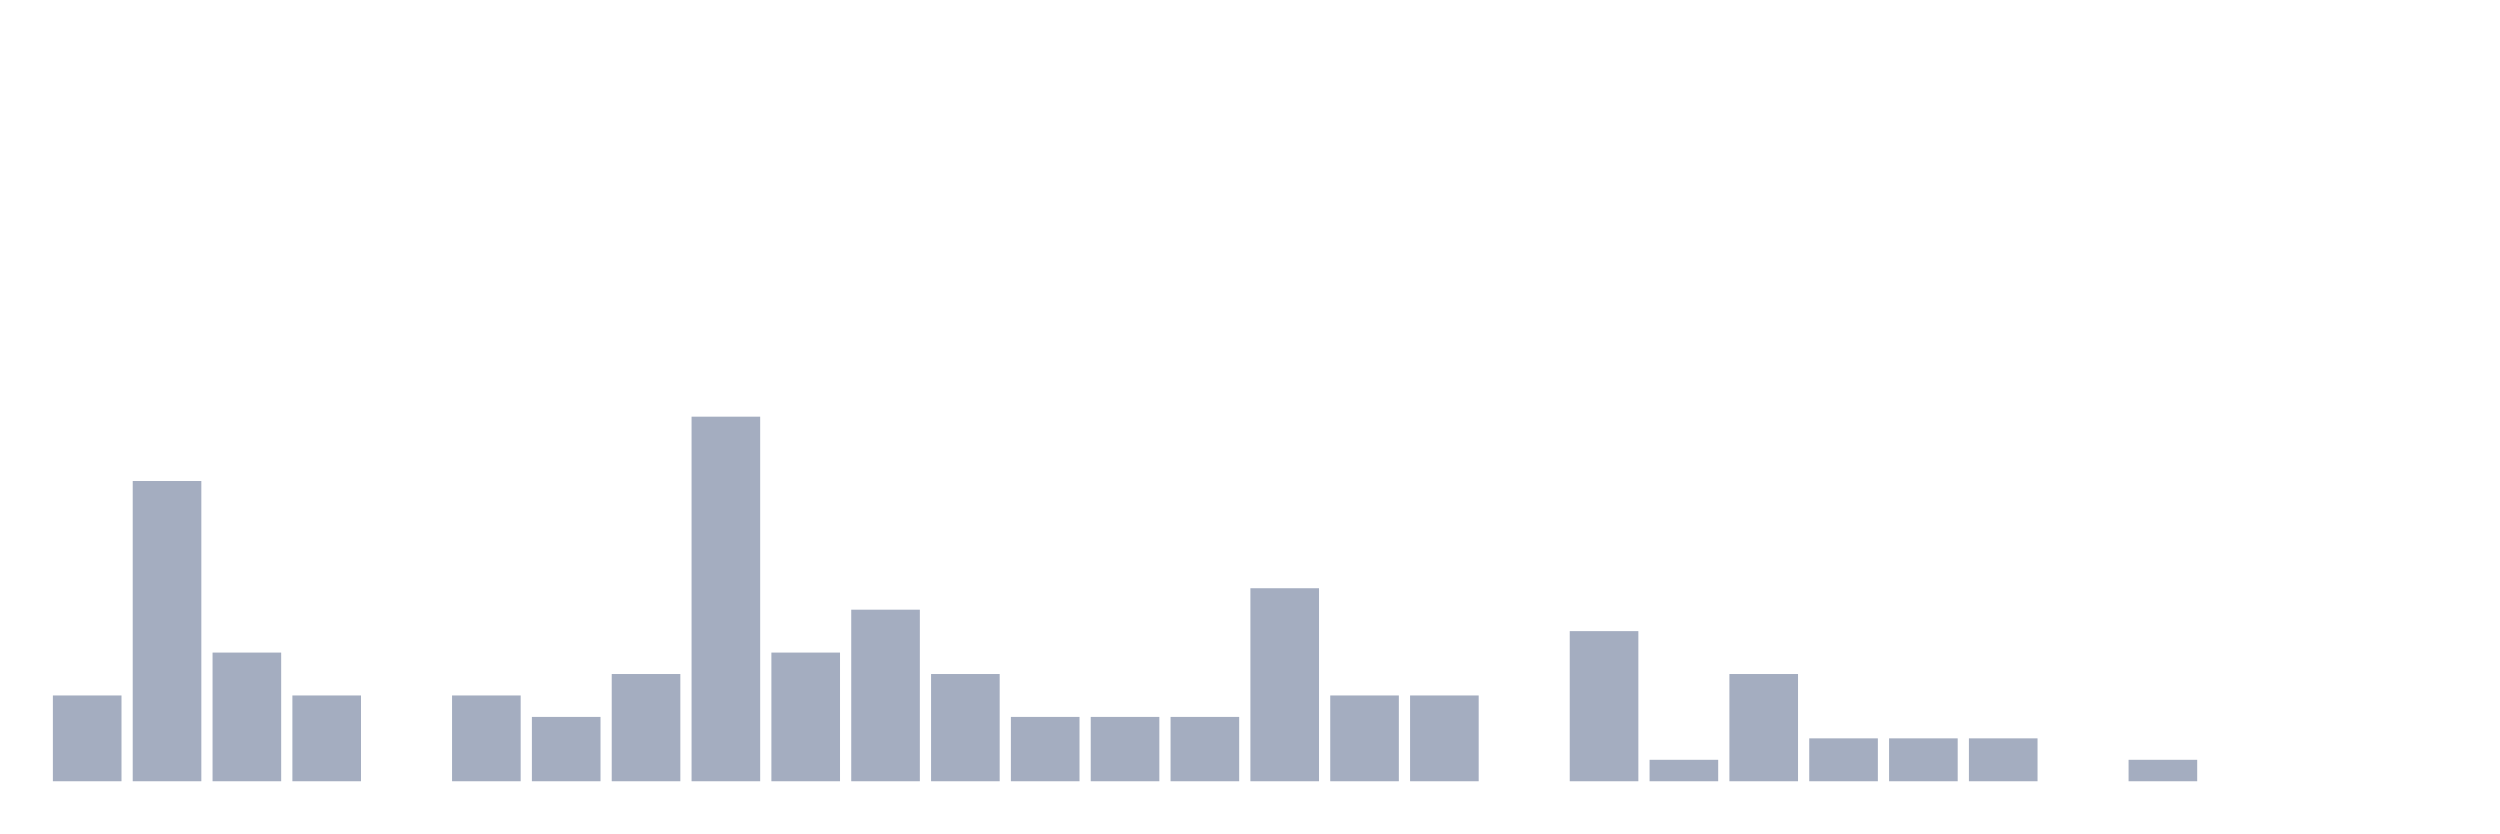
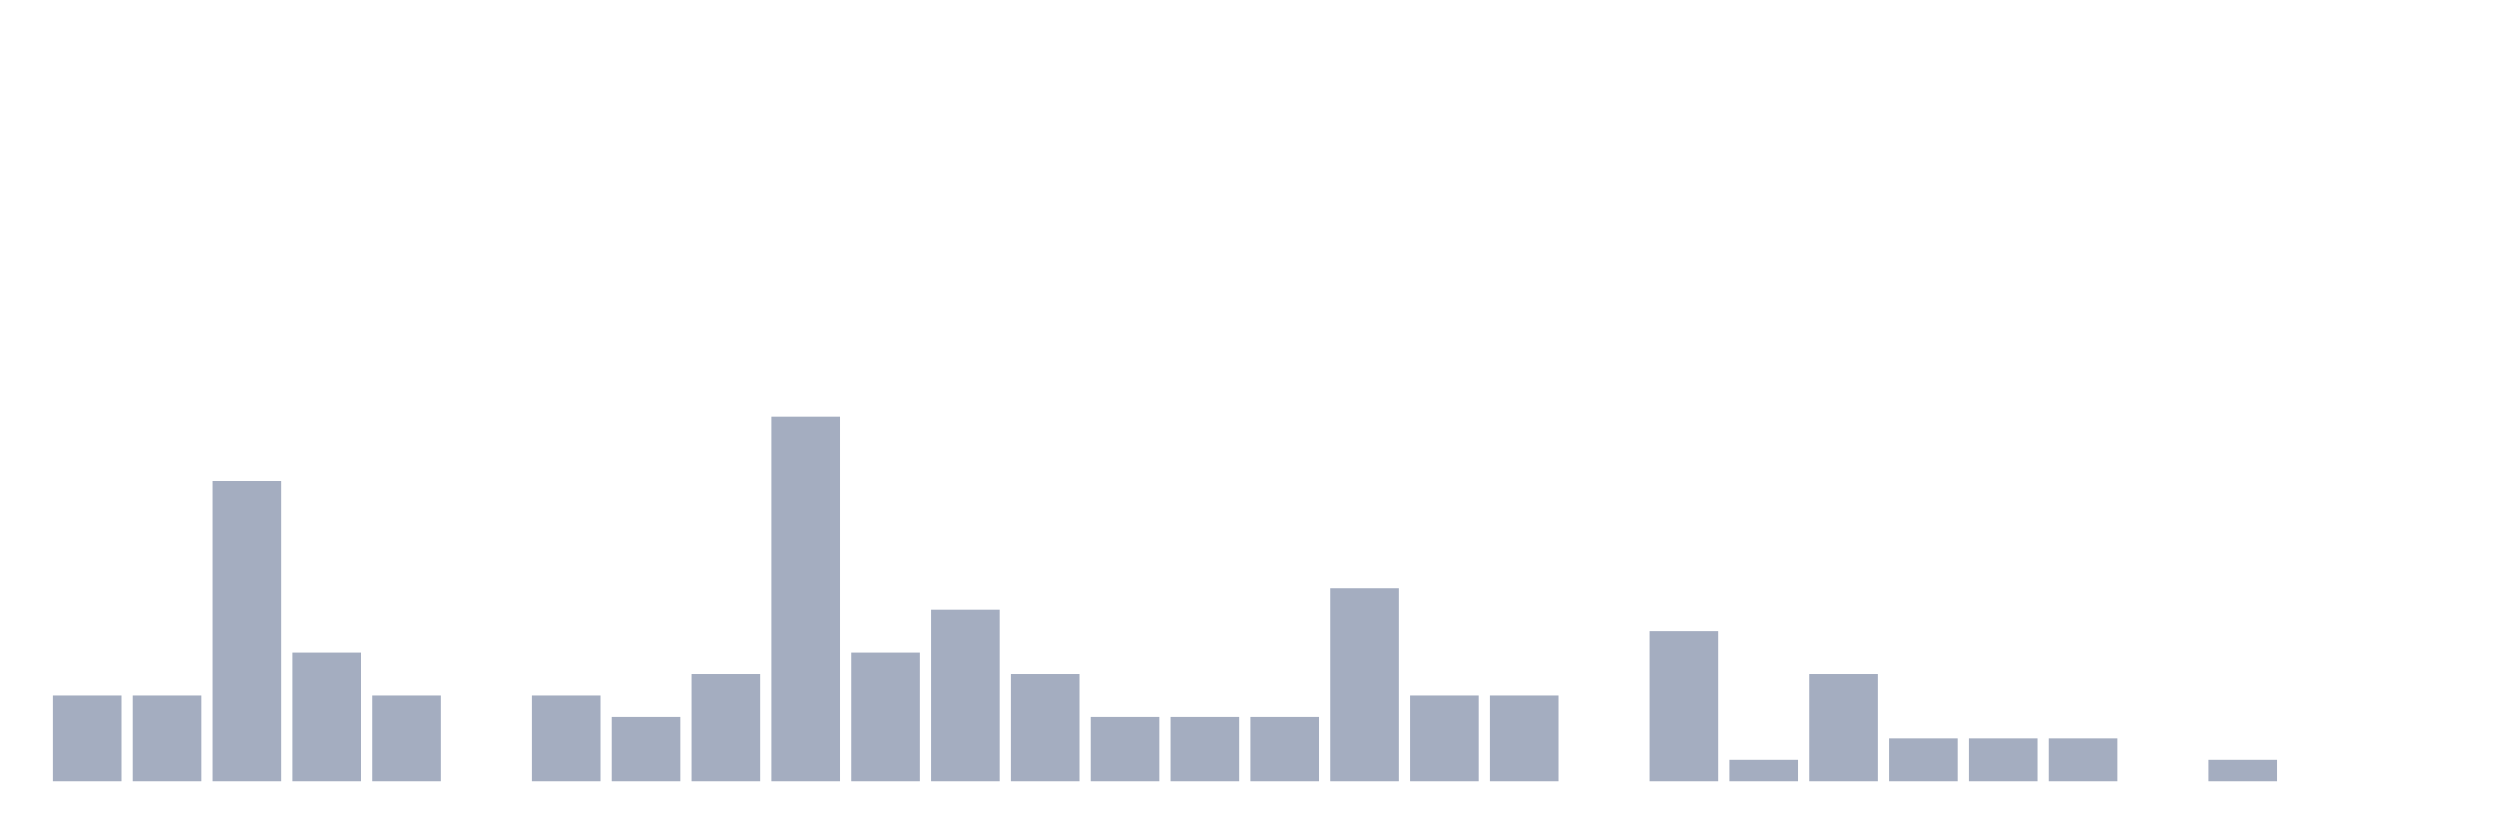
<svg xmlns="http://www.w3.org/2000/svg" viewBox="0 0 480 160">
  <g transform="translate(10,10)">
    <rect class="bar" x="0.153" width="13.175" y="123.529" height="16.471" fill="rgb(164,173,192)" />
-     <rect class="bar" x="15.482" width="13.175" y="82.353" height="57.647" fill="rgb(164,173,192)" />
-     <rect class="bar" x="30.81" width="13.175" y="115.294" height="24.706" fill="rgb(164,173,192)" />
-     <rect class="bar" x="46.138" width="13.175" y="123.529" height="16.471" fill="rgb(164,173,192)" />
-     <rect class="bar" x="61.466" width="13.175" y="140" height="0" fill="rgb(164,173,192)" />
-     <rect class="bar" x="76.794" width="13.175" y="123.529" height="16.471" fill="rgb(164,173,192)" />
-     <rect class="bar" x="92.123" width="13.175" y="127.647" height="12.353" fill="rgb(164,173,192)" />
-     <rect class="bar" x="107.451" width="13.175" y="119.412" height="20.588" fill="rgb(164,173,192)" />
-     <rect class="bar" x="122.779" width="13.175" y="70" height="70" fill="rgb(164,173,192)" />
-     <rect class="bar" x="138.107" width="13.175" y="115.294" height="24.706" fill="rgb(164,173,192)" />
-     <rect class="bar" x="153.436" width="13.175" y="107.059" height="32.941" fill="rgb(164,173,192)" />
-     <rect class="bar" x="168.764" width="13.175" y="119.412" height="20.588" fill="rgb(164,173,192)" />
-     <rect class="bar" x="184.092" width="13.175" y="127.647" height="12.353" fill="rgb(164,173,192)" />
+     <rect class="bar" x="15.482" width="13.175" y="123.529" height="16.471" fill="rgb(164,173,192)" />
+     <rect class="bar" x="30.81" width="13.175" y="82.353" height="57.647" fill="rgb(164,173,192)" />
+     <rect class="bar" x="46.138" width="13.175" y="115.294" height="24.706" fill="rgb(164,173,192)" />
+     <rect class="bar" x="61.466" width="13.175" y="123.529" height="16.471" fill="rgb(164,173,192)" />
+     <rect class="bar" x="76.794" width="13.175" y="140" height="0" fill="rgb(164,173,192)" />
+     <rect class="bar" x="92.123" width="13.175" y="123.529" height="16.471" fill="rgb(164,173,192)" />
+     <rect class="bar" x="107.451" width="13.175" y="127.647" height="12.353" fill="rgb(164,173,192)" />
+     <rect class="bar" x="122.779" width="13.175" y="119.412" height="20.588" fill="rgb(164,173,192)" />
+     <rect class="bar" x="138.107" width="13.175" y="70" height="70" fill="rgb(164,173,192)" />
+     <rect class="bar" x="153.436" width="13.175" y="115.294" height="24.706" fill="rgb(164,173,192)" />
+     <rect class="bar" x="168.764" width="13.175" y="107.059" height="32.941" fill="rgb(164,173,192)" />
+     <rect class="bar" x="184.092" width="13.175" y="119.412" height="20.588" fill="rgb(164,173,192)" />
    <rect class="bar" x="199.42" width="13.175" y="127.647" height="12.353" fill="rgb(164,173,192)" />
    <rect class="bar" x="214.748" width="13.175" y="127.647" height="12.353" fill="rgb(164,173,192)" />
-     <rect class="bar" x="230.077" width="13.175" y="102.941" height="37.059" fill="rgb(164,173,192)" />
-     <rect class="bar" x="245.405" width="13.175" y="123.529" height="16.471" fill="rgb(164,173,192)" />
+     <rect class="bar" x="230.077" width="13.175" y="127.647" height="12.353" fill="rgb(164,173,192)" />
+     <rect class="bar" x="245.405" width="13.175" y="102.941" height="37.059" fill="rgb(164,173,192)" />
    <rect class="bar" x="260.733" width="13.175" y="123.529" height="16.471" fill="rgb(164,173,192)" />
-     <rect class="bar" x="276.061" width="13.175" y="140" height="0" fill="rgb(164,173,192)" />
-     <rect class="bar" x="291.39" width="13.175" y="111.176" height="28.824" fill="rgb(164,173,192)" />
-     <rect class="bar" x="306.718" width="13.175" y="135.882" height="4.118" fill="rgb(164,173,192)" />
-     <rect class="bar" x="322.046" width="13.175" y="119.412" height="20.588" fill="rgb(164,173,192)" />
-     <rect class="bar" x="337.374" width="13.175" y="131.765" height="8.235" fill="rgb(164,173,192)" />
+     <rect class="bar" x="276.061" width="13.175" y="123.529" height="16.471" fill="rgb(164,173,192)" />
+     <rect class="bar" x="291.39" width="13.175" y="140" height="0" fill="rgb(164,173,192)" />
+     <rect class="bar" x="306.718" width="13.175" y="111.176" height="28.824" fill="rgb(164,173,192)" />
+     <rect class="bar" x="322.046" width="13.175" y="135.882" height="4.118" fill="rgb(164,173,192)" />
+     <rect class="bar" x="337.374" width="13.175" y="119.412" height="20.588" fill="rgb(164,173,192)" />
    <rect class="bar" x="352.702" width="13.175" y="131.765" height="8.235" fill="rgb(164,173,192)" />
    <rect class="bar" x="368.031" width="13.175" y="131.765" height="8.235" fill="rgb(164,173,192)" />
-     <rect class="bar" x="383.359" width="13.175" y="140" height="0" fill="rgb(164,173,192)" />
-     <rect class="bar" x="398.687" width="13.175" y="135.882" height="4.118" fill="rgb(164,173,192)" />
-     <rect class="bar" x="414.015" width="13.175" y="140" height="0" fill="rgb(164,173,192)" />
+     <rect class="bar" x="383.359" width="13.175" y="131.765" height="8.235" fill="rgb(164,173,192)" />
+     <rect class="bar" x="398.687" width="13.175" y="140" height="0" fill="rgb(164,173,192)" />
+     <rect class="bar" x="414.015" width="13.175" y="135.882" height="4.118" fill="rgb(164,173,192)" />
    <rect class="bar" x="429.344" width="13.175" y="140" height="0" fill="rgb(164,173,192)" />
    <rect class="bar" x="444.672" width="13.175" y="140" height="0" fill="rgb(164,173,192)" />
  </g>
</svg>
